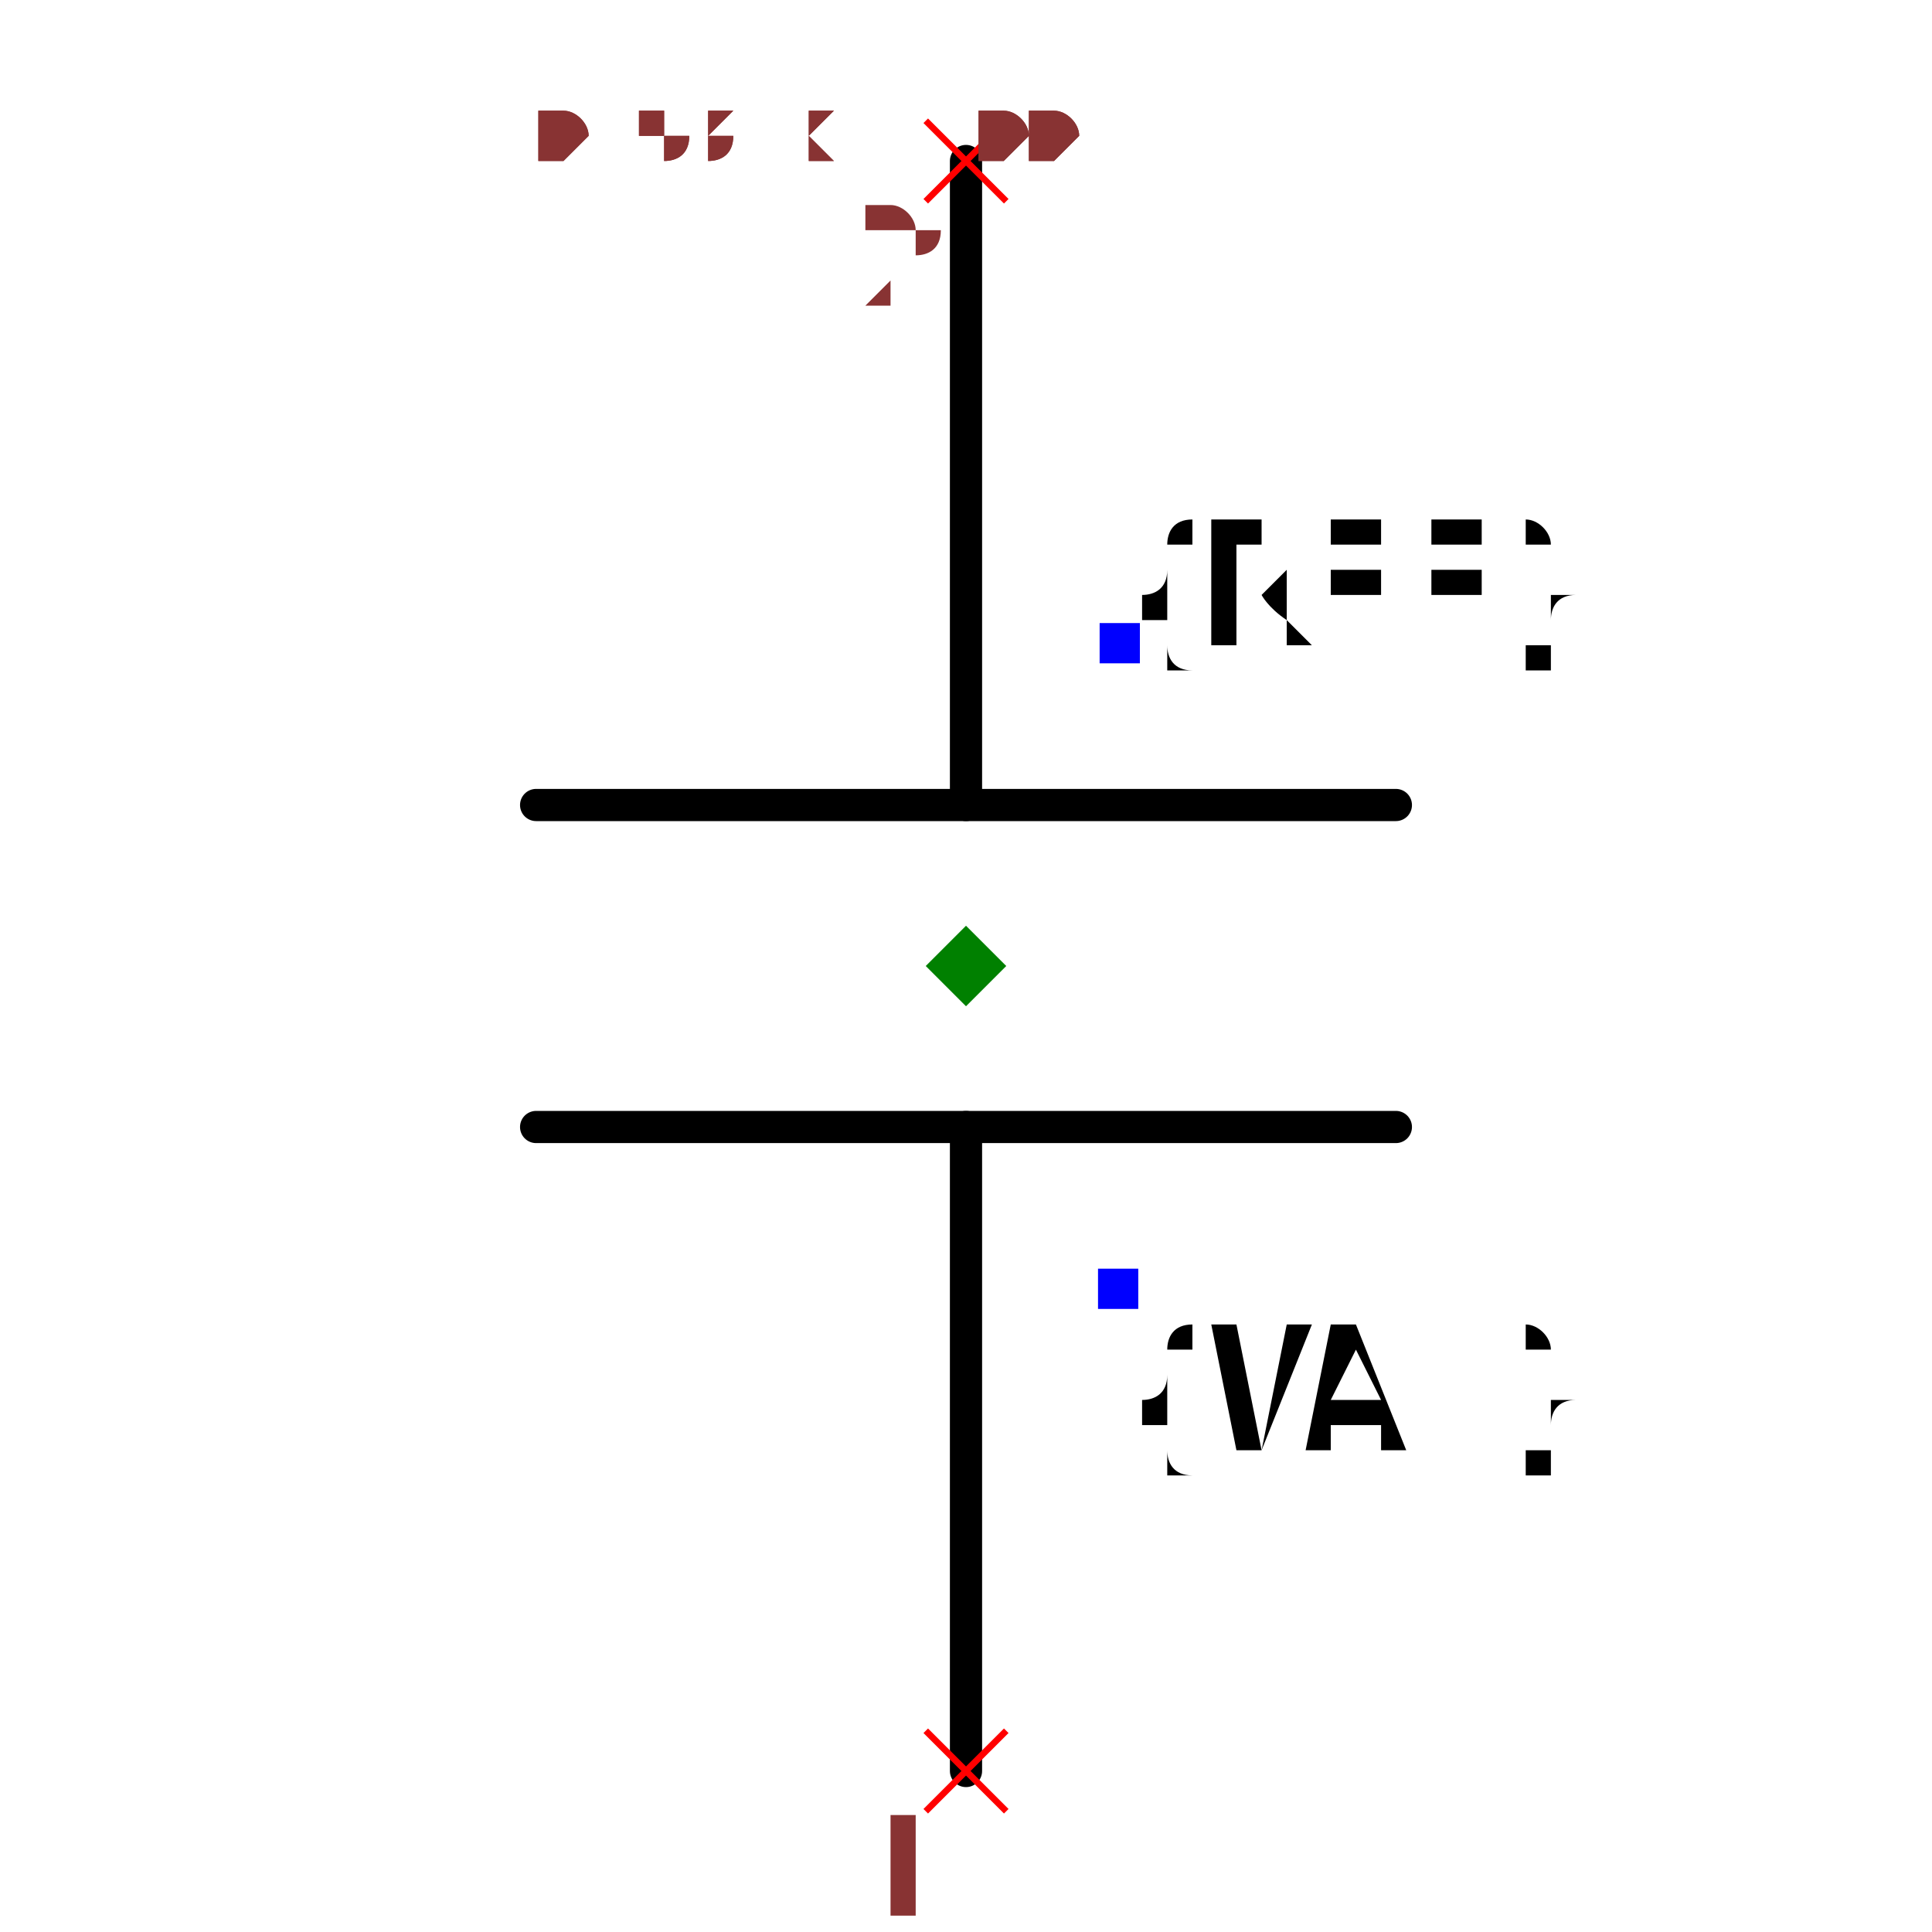
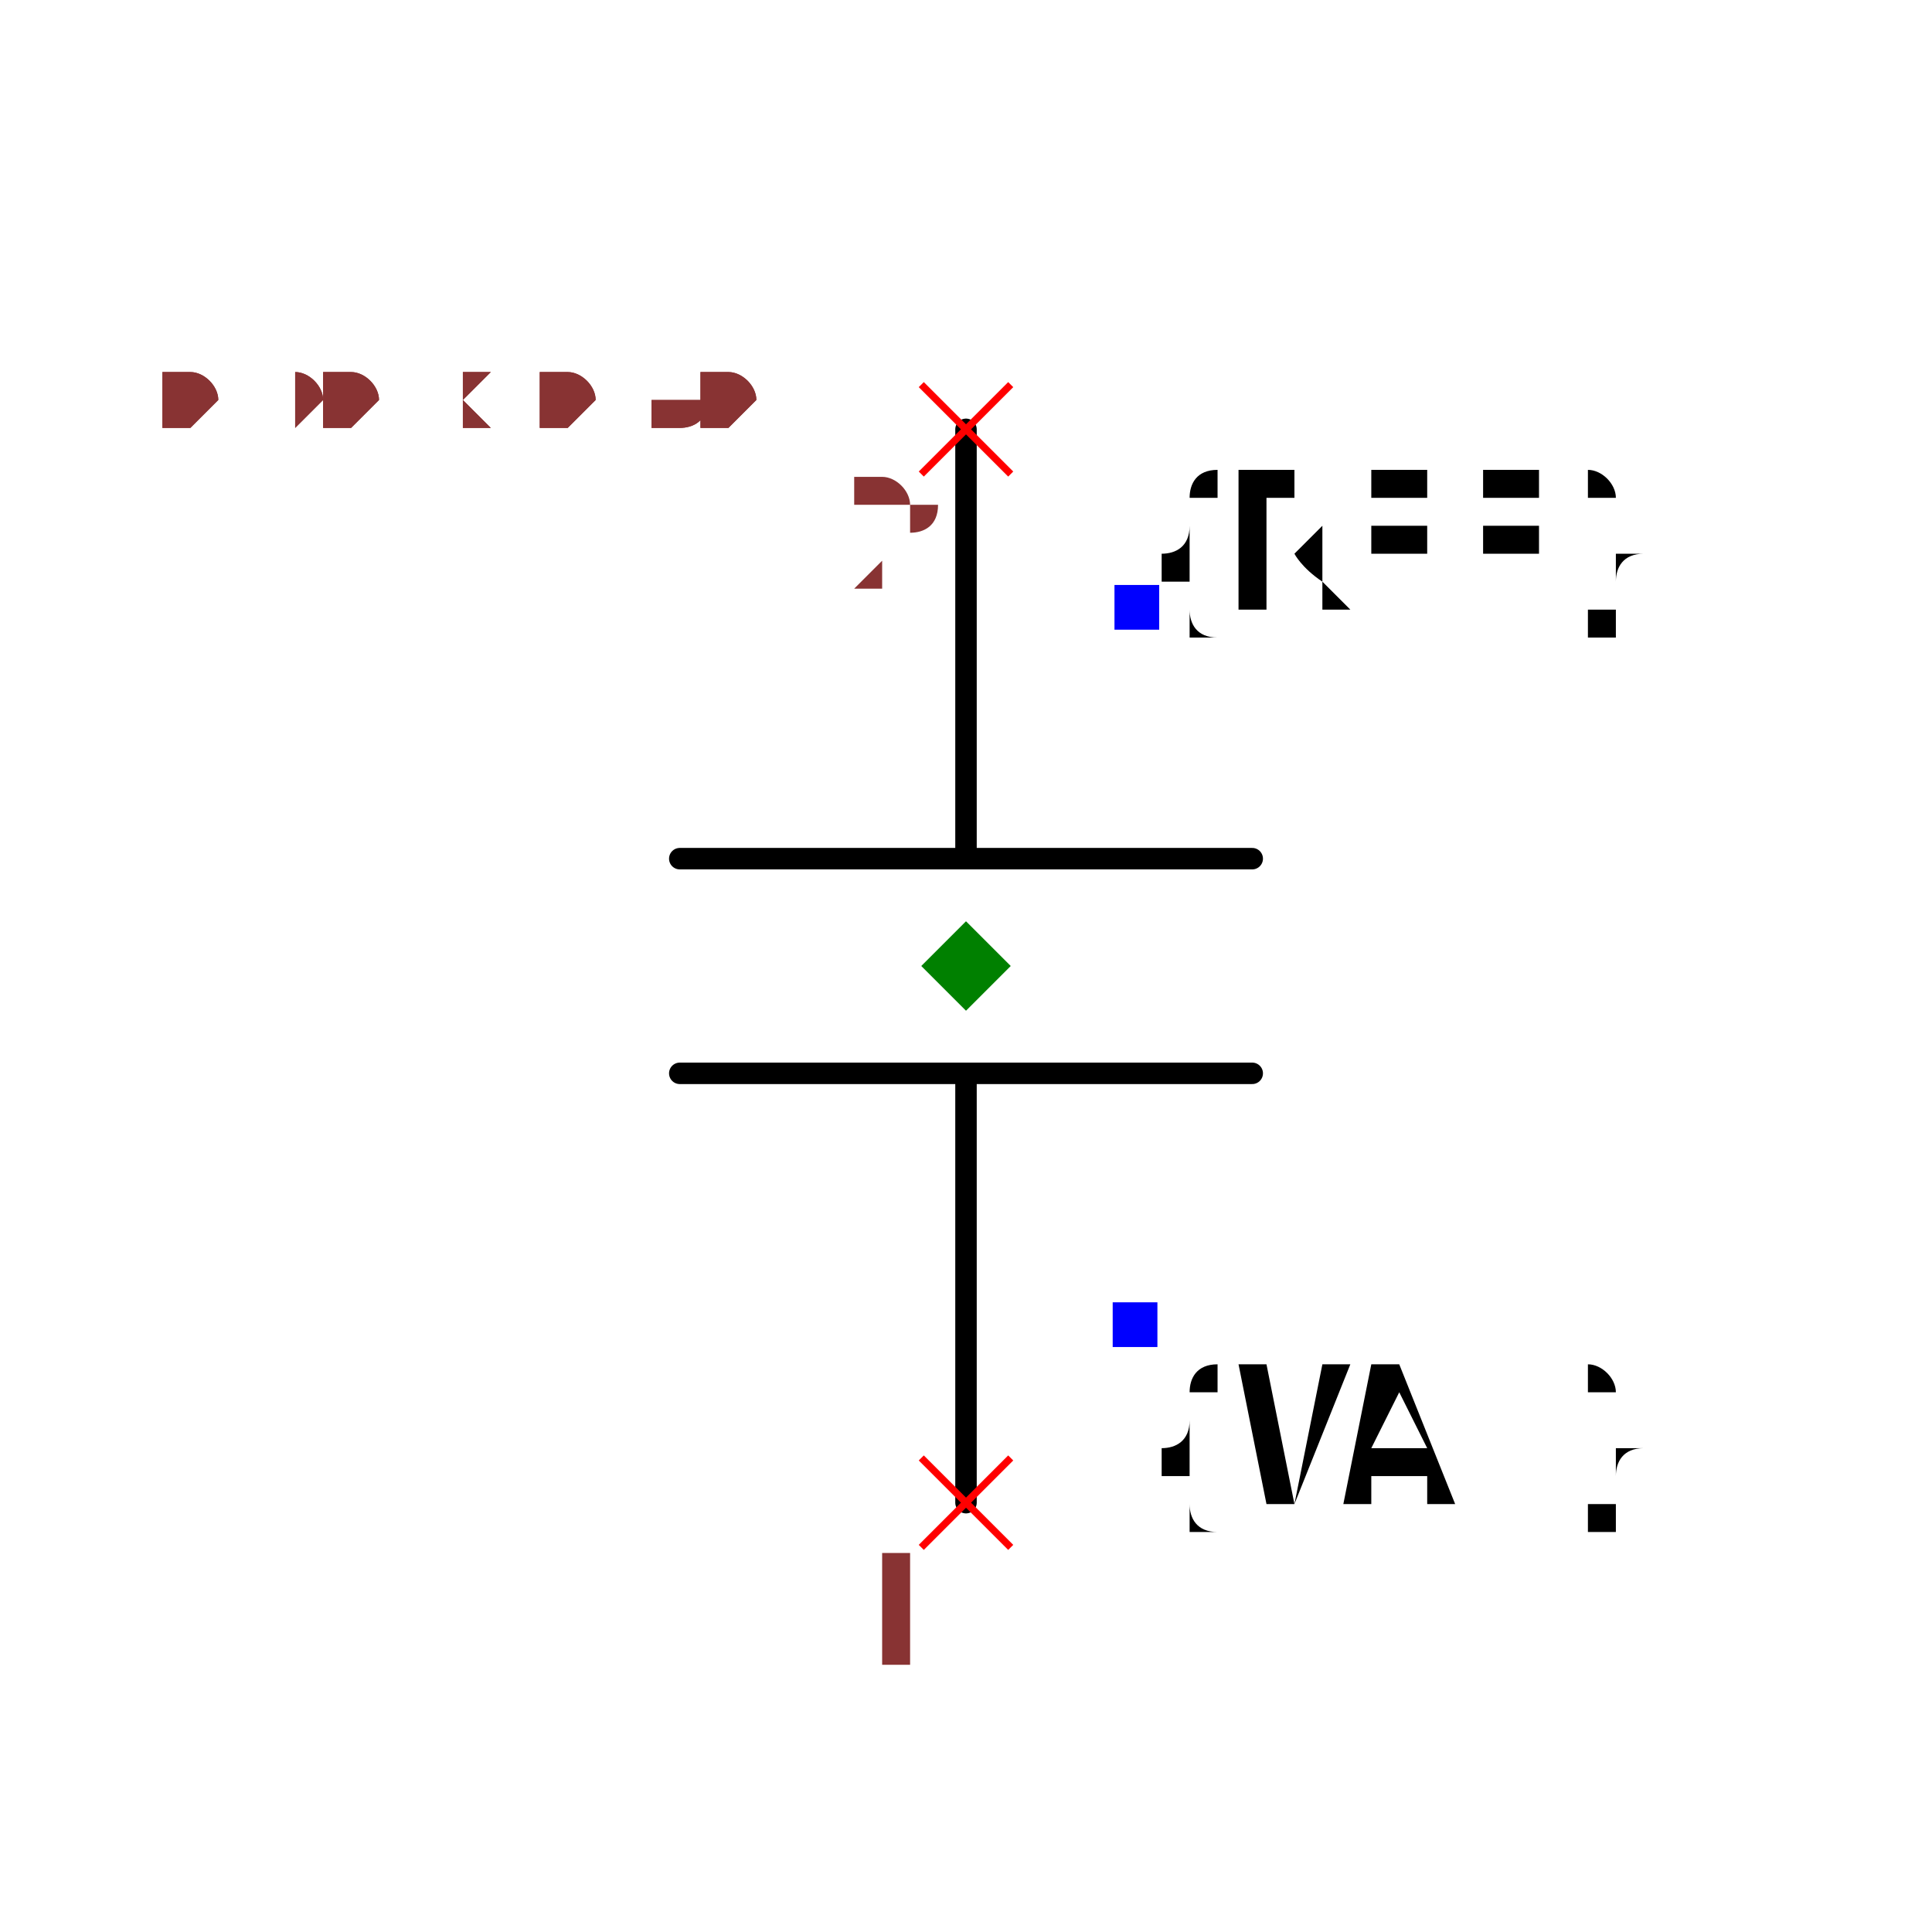
- <svg xmlns="http://www.w3.org/2000/svg" width="150" height="150" viewBox="-0.32 -0.6 0.64 1.2">
-   <path d="M3.061616997868383e-17,-0.5 L6.123233995736766e-18,-0.1" fill="none" stroke="black" stroke-width="0.02" stroke-linecap="round" stroke-linejoin="round" />
-   <path d="M-6.123233995736766e-18,0.1 L-3.061616997868383e-17,0.5" fill="none" stroke="black" stroke-width="0.02" stroke-linecap="round" stroke-linejoin="round" />
-   <path d="M-0.267,-0.1 L0.267,-0.1" fill="none" stroke="black" stroke-width="0.02" stroke-linecap="round" stroke-linejoin="round" />
-   <path d="M-0.267,0.1 L0.267,0.1" fill="none" stroke="black" stroke-width="0.02" stroke-linecap="round" stroke-linejoin="round" />
+ <svg xmlns="http://www.w3.org/2000/svg" width="150" height="150" viewBox="-0.54 -0.36 1.08 0.72">
+   <path d="M1.8369701987210297e-17,-0.3 L3.673940397442059e-18,-0.06" fill="none" stroke="black" stroke-width="0.012" stroke-linecap="round" stroke-linejoin="round" />
+   <path d="M-3.673940397442059e-18,0.06 L-1.8369701987210297e-17,0.3" fill="none" stroke="black" stroke-width="0.012" stroke-linecap="round" stroke-linejoin="round" />
+   <path d="M-0.16,-0.06 L0.16,-0.06" fill="none" stroke="black" stroke-width="0.012" stroke-linecap="round" stroke-linejoin="round" />
+   <path d="M-0.16,0.06 L0.16,0.06" fill="none" stroke="black" stroke-width="0.012" stroke-linecap="round" stroke-linejoin="round" />
  <text x="0.095" y="-0.2" dx="0" dy="0" text-anchor="start" style="font: 0.1px monospace; fill: black">{REF}</text>
  <rect x="0.083" y="-0.213" width="0.025" height="0.025" fill="blue" />
  <text x="0.095" y="0.2" dx="0" dy="0.1" text-anchor="start" style="font: 0.1px monospace; fill: black">{VAL}</text>
  <rect x="0.082" y="0.188" width="0.025" height="0.025" fill="blue" />
-   <line x1="-0.025" y1="0.475" x2="0.025" y2="0.525" stroke="red" stroke-width="0.004" />
-   <line x1="-0.025" y1="0.525" x2="0.025" y2="0.475" stroke="red" stroke-width="0.004" />
-   <text x="-0.04" y="0.59" text-anchor="middle" style="font: 0.08px monospace; fill: #833;">1</text>
-   <line x1="-0.025" y1="-0.525" x2="0.025" y2="-0.475" stroke="red" stroke-width="0.004" />
-   <line x1="-0.025" y1="-0.475" x2="0.025" y2="-0.525" stroke="red" stroke-width="0.004" />
-   <text x="-0.04" y="-0.41" text-anchor="middle" style="font: 0.08px monospace; fill: #833;">2</text>
+   <line x1="-0.025" y1="0.275" x2="0.025" y2="0.325" stroke="red" stroke-width="0.004" />
+   <line x1="-0.025" y1="0.325" x2="0.025" y2="0.275" stroke="red" stroke-width="0.004" />
+   <text x="-0.04" y="0.39" text-anchor="middle" style="font: 0.08px monospace; fill: #833;">1</text>
+   <line x1="-0.025" y1="-0.325" x2="0.025" y2="-0.275" stroke="red" stroke-width="0.004" />
+   <line x1="-0.025" y1="-0.275" x2="0.025" y2="-0.325" stroke="red" stroke-width="0.004" />
+   <text x="-0.04" y="-0.21" text-anchor="middle" style="font: 0.08px monospace; fill: #833;">2</text>
  <path d="M 0 -0.025 L 0.025 0 L 0 0.025 L -0.025 0 Z" fill="green" />
-   <text x="-0.267" y="-0.5" style="font: 0.05px monospace; fill: #833;">0.53 x 1.00</text>
-   <text x="-0.267" y="-0.5" style="font: 0.05px monospace; fill: #833;">0.53 x 1.00</text>
+   <text x="-0.45" y="-0.3" style="font: 0.05px monospace; fill: #833;">0.90 x 0.60</text>
+   <text x="-0.45" y="-0.3" style="font: 0.05px monospace; fill: #833;">0.90 x 0.60</text>
</svg>
